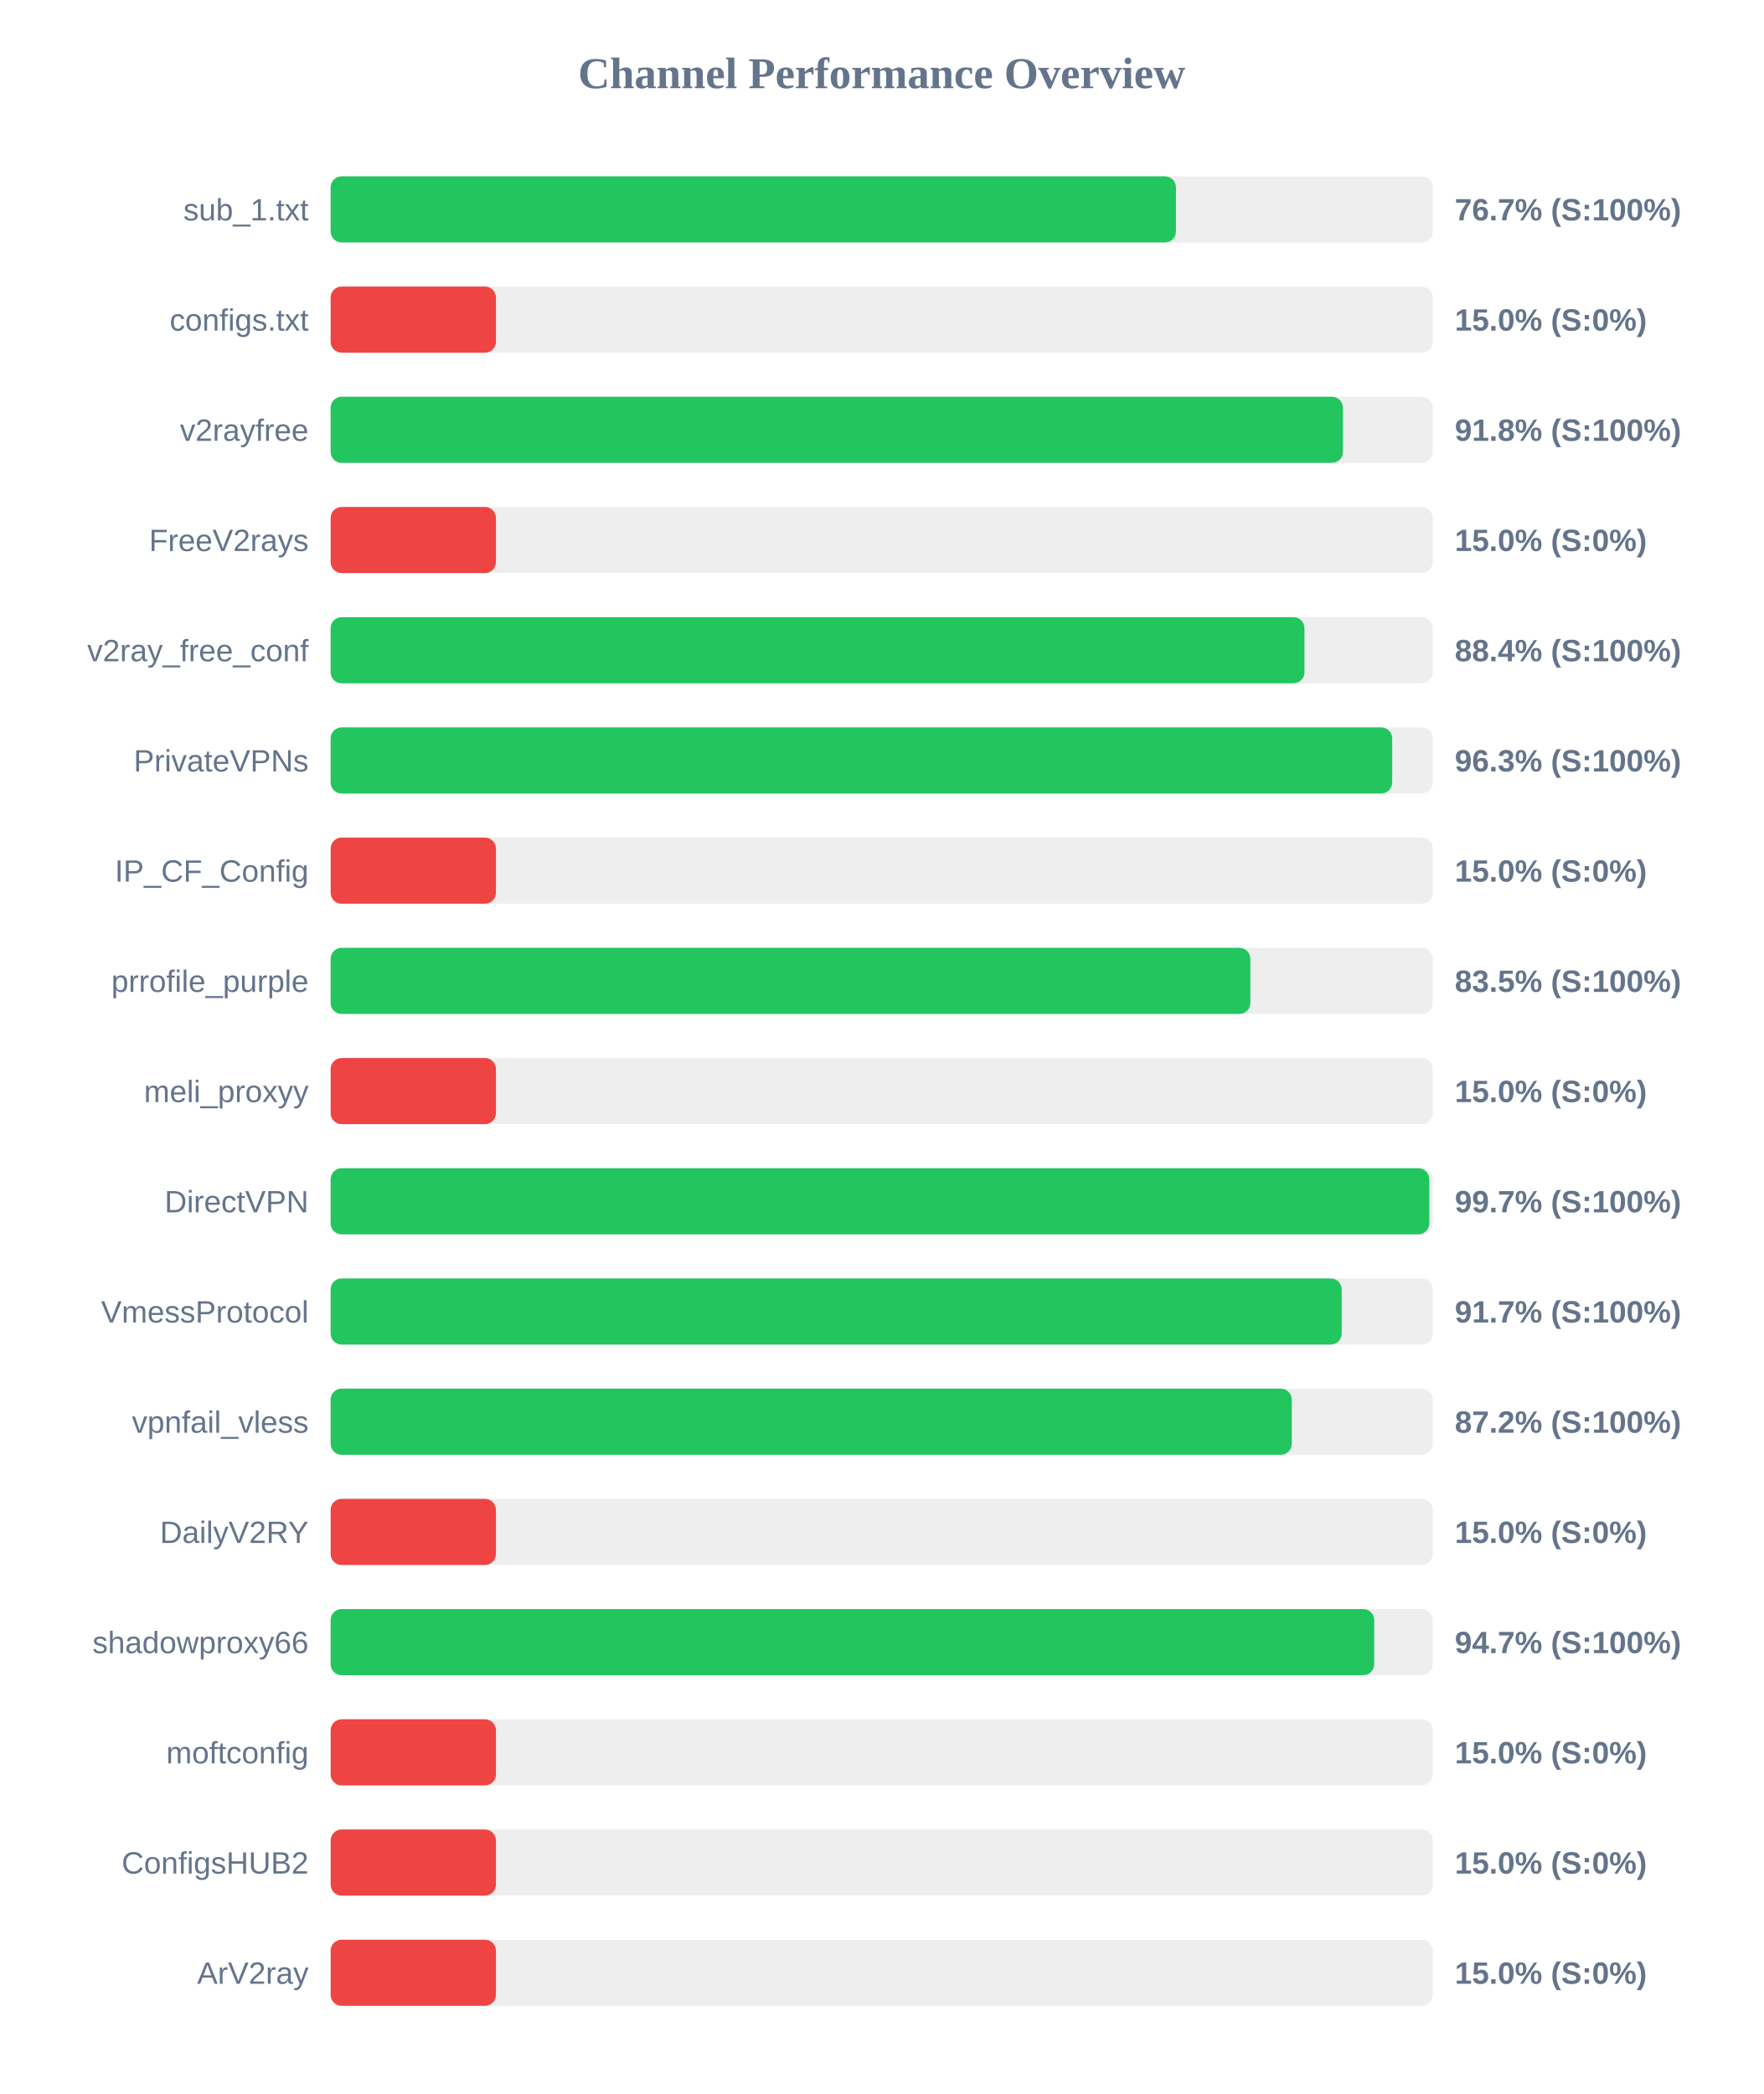
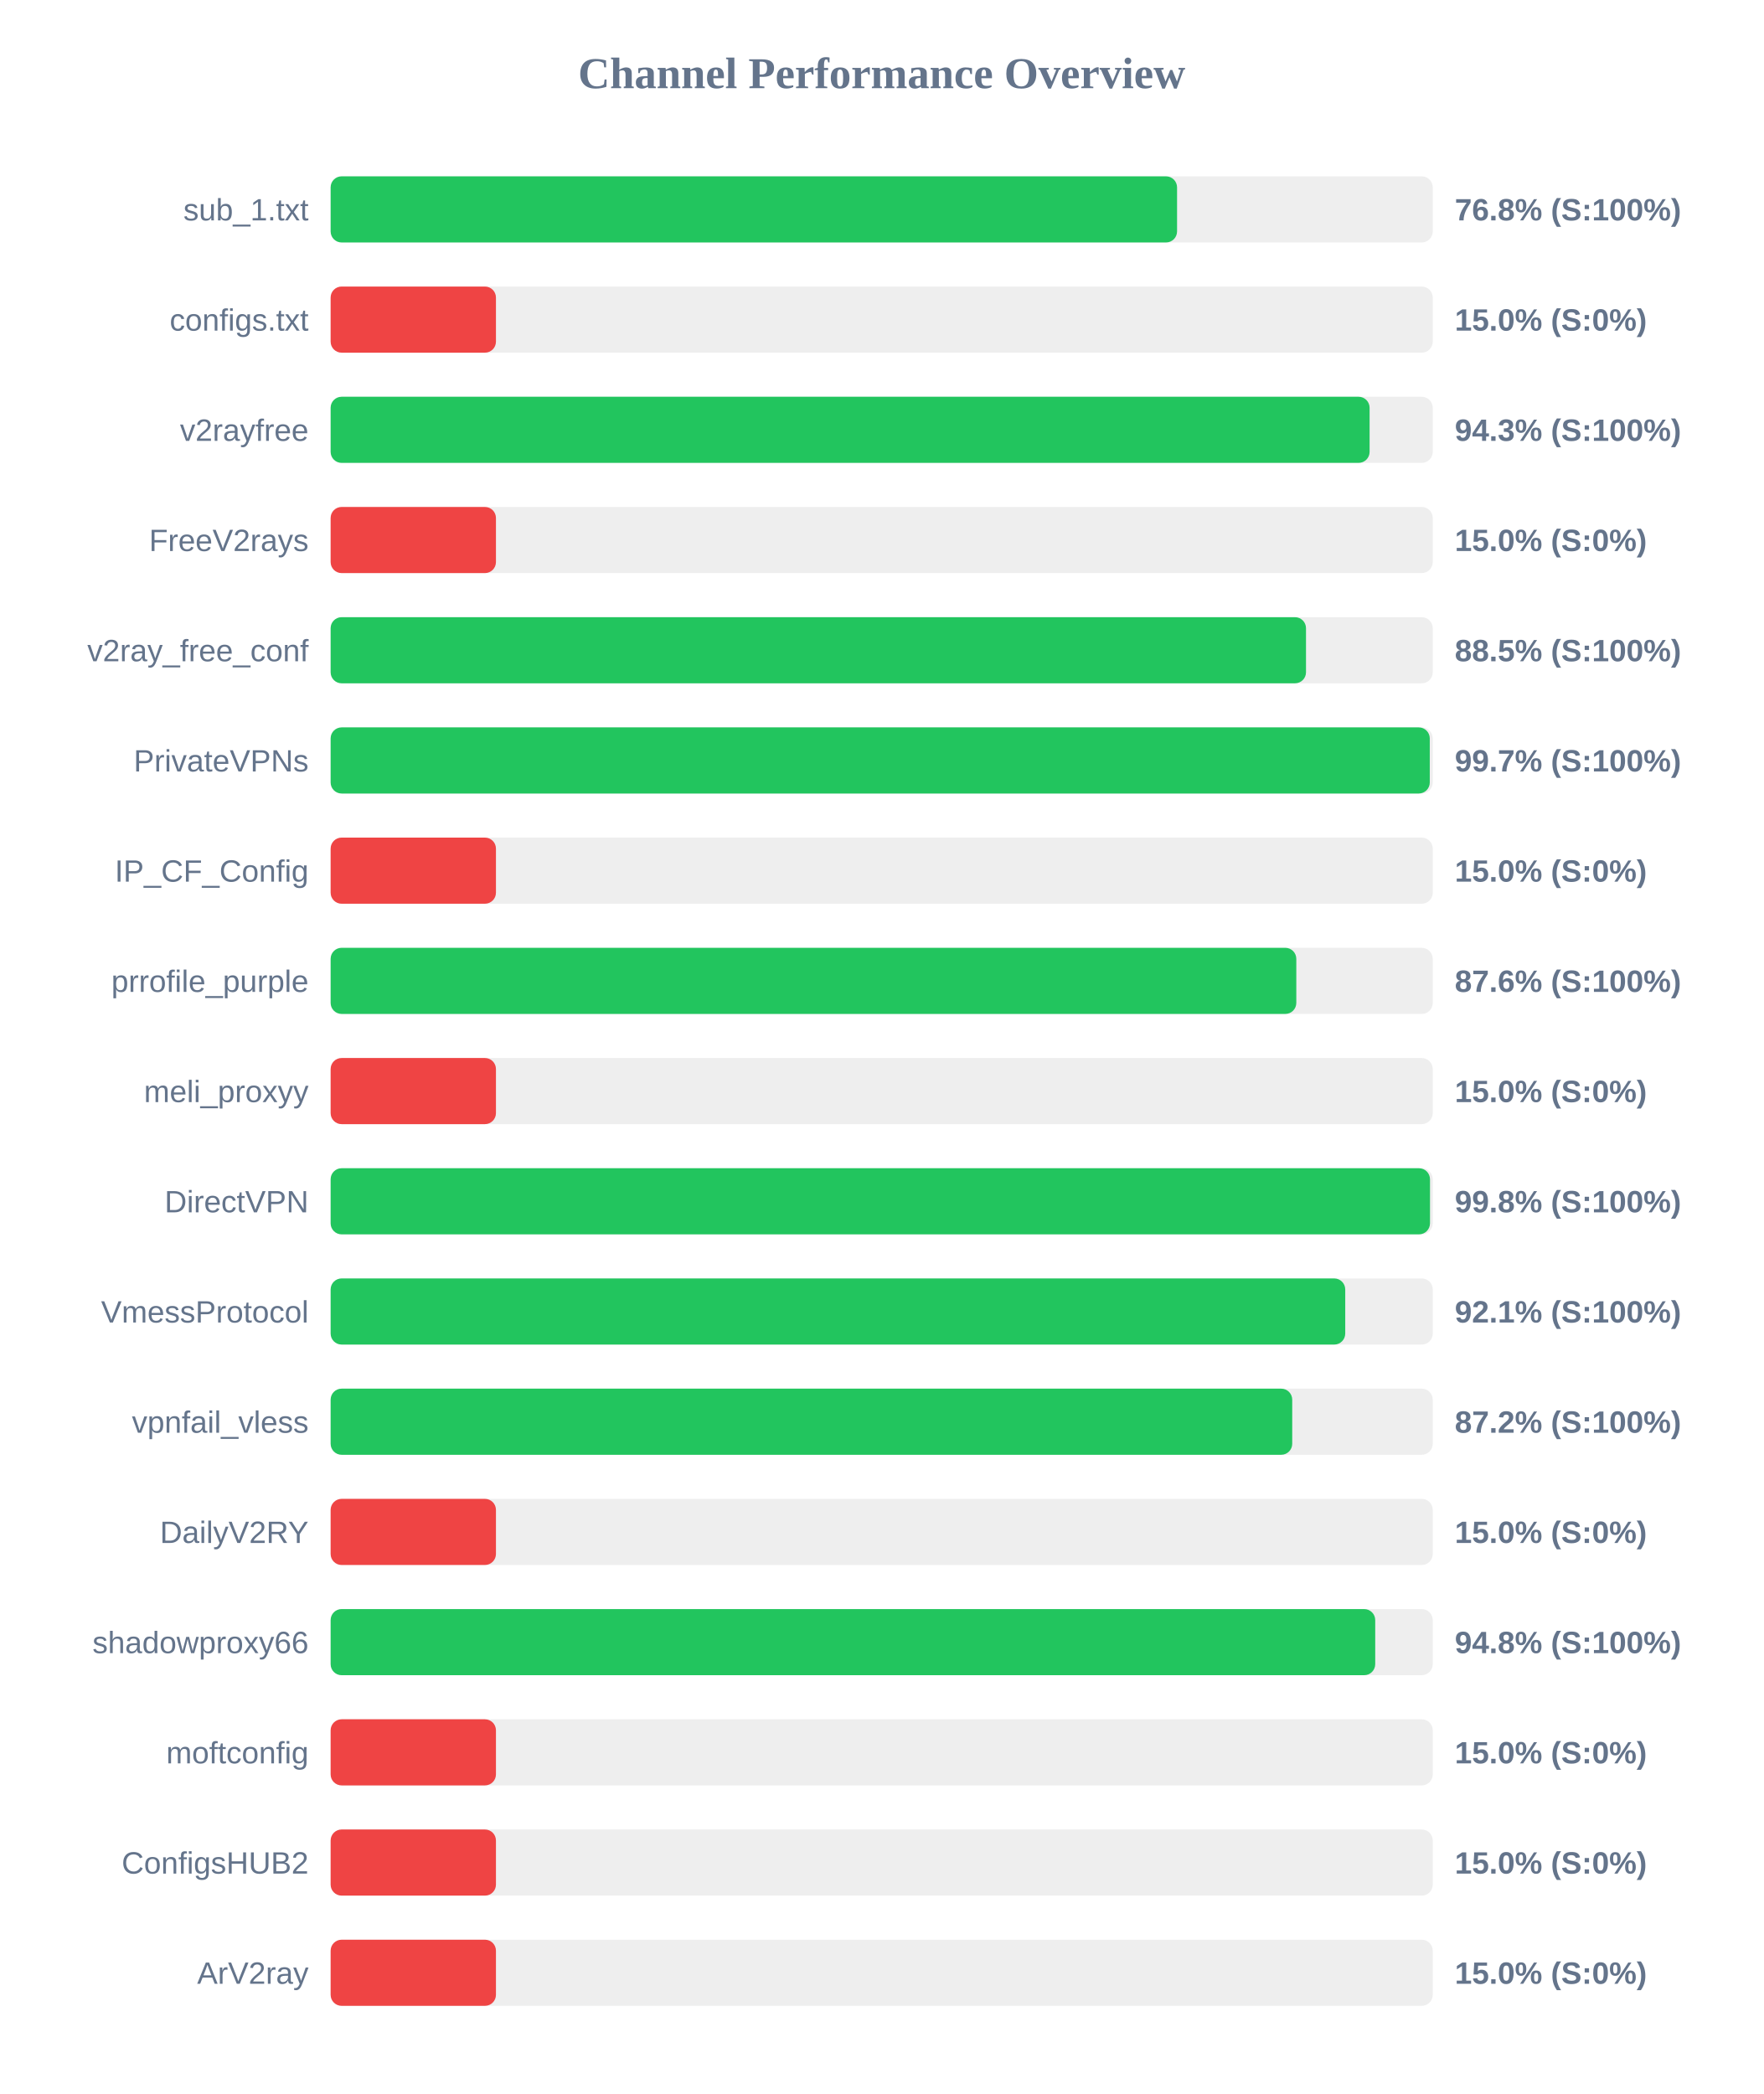
<svg xmlns="http://www.w3.org/2000/svg" width="800" height="950" version="1.1">
  <style>
        .row { font: 14px Arial; fill: #64748b; }
        .score { font: bold 14px Arial; fill: #64748b; }
    </style>
  <text x="400" y="40" text-anchor="middle" font-size="20px" font-weight="bold" fill="#64748b">Channel Performance Overview</text>
  <rect x="150" y="80" width="500" height="30" fill="#eee" rx="5" />
-   <rect x="150" y="80" width="383.5" height="30" fill="#22c55e" rx="5" />
+   <rect x="150" y="80" width="384.0" height="30" fill="#22c55e" rx="5" />
  <text x="140" y="100" text-anchor="end" class="row">sub_1.txt</text>
-   <text x="660" y="100" text-anchor="start" class="score">76.7% (S:100%)</text>
+   <text x="660" y="100" text-anchor="start" class="score">76.8% (S:100%)</text>
  <rect x="150" y="130" width="500" height="30" fill="#eee" rx="5" />
  <rect x="150" y="130" width="75.0" height="30" fill="#ef4444" rx="5" />
  <text x="140" y="150" text-anchor="end" class="row">configs.txt</text>
  <text x="660" y="150" text-anchor="start" class="score">15.0% (S:0%)</text>
  <rect x="150" y="180" width="500" height="30" fill="#eee" rx="5" />
-   <rect x="150" y="180" width="459.25" height="30" fill="#22c55e" rx="5" />
+   <rect x="150" y="180" width="471.35" height="30" fill="#22c55e" rx="5" />
  <text x="140" y="200" text-anchor="end" class="row">v2rayfree</text>
-   <text x="660" y="200" text-anchor="start" class="score">91.8% (S:100%)</text>
+   <text x="660" y="200" text-anchor="start" class="score">94.3% (S:100%)</text>
  <rect x="150" y="230" width="500" height="30" fill="#eee" rx="5" />
  <rect x="150" y="230" width="75.0" height="30" fill="#ef4444" rx="5" />
  <text x="140" y="250" text-anchor="end" class="row">FreeV2rays</text>
  <text x="660" y="250" text-anchor="start" class="score">15.0% (S:0%)</text>
  <rect x="150" y="280" width="500" height="30" fill="#eee" rx="5" />
-   <rect x="150" y="280" width="441.8" height="30" fill="#22c55e" rx="5" />
+   <rect x="150" y="280" width="442.5" height="30" fill="#22c55e" rx="5" />
  <text x="140" y="300" text-anchor="end" class="row">v2ray_free_conf</text>
-   <text x="660" y="300" text-anchor="start" class="score">88.4% (S:100%)</text>
+   <text x="660" y="300" text-anchor="start" class="score">88.5% (S:100%)</text>
  <rect x="150" y="330" width="500" height="30" fill="#eee" rx="5" />
-   <rect x="150" y="330" width="481.6" height="30" fill="#22c55e" rx="5" />
+   <rect x="150" y="330" width="498.65" height="30" fill="#22c55e" rx="5" />
  <text x="140" y="350" text-anchor="end" class="row">PrivateVPNs</text>
-   <text x="660" y="350" text-anchor="start" class="score">96.3% (S:100%)</text>
+   <text x="660" y="350" text-anchor="start" class="score">99.7% (S:100%)</text>
  <rect x="150" y="380" width="500" height="30" fill="#eee" rx="5" />
  <rect x="150" y="380" width="75.0" height="30" fill="#ef4444" rx="5" />
  <text x="140" y="400" text-anchor="end" class="row">IP_CF_Config</text>
  <text x="660" y="400" text-anchor="start" class="score">15.0% (S:0%)</text>
  <rect x="150" y="430" width="500" height="30" fill="#eee" rx="5" />
-   <rect x="150" y="430" width="417.25" height="30" fill="#22c55e" rx="5" />
+   <rect x="150" y="430" width="438.1" height="30" fill="#22c55e" rx="5" />
  <text x="140" y="450" text-anchor="end" class="row">prrofile_purple</text>
-   <text x="660" y="450" text-anchor="start" class="score">83.5% (S:100%)</text>
+   <text x="660" y="450" text-anchor="start" class="score">87.6% (S:100%)</text>
  <rect x="150" y="480" width="500" height="30" fill="#eee" rx="5" />
  <rect x="150" y="480" width="75.0" height="30" fill="#ef4444" rx="5" />
  <text x="140" y="500" text-anchor="end" class="row">meli_proxyy</text>
  <text x="660" y="500" text-anchor="start" class="score">15.0% (S:0%)</text>
  <rect x="150" y="530" width="500" height="30" fill="#eee" rx="5" />
-   <rect x="150" y="530" width="498.45" height="30" fill="#22c55e" rx="5" />
+   <rect x="150" y="530" width="498.75" height="30" fill="#22c55e" rx="5" />
  <text x="140" y="550" text-anchor="end" class="row">DirectVPN</text>
-   <text x="660" y="550" text-anchor="start" class="score">99.7% (S:100%)</text>
+   <text x="660" y="550" text-anchor="start" class="score">99.8% (S:100%)</text>
  <rect x="150" y="580" width="500" height="30" fill="#eee" rx="5" />
-   <rect x="150" y="580" width="458.7" height="30" fill="#22c55e" rx="5" />
+   <rect x="150" y="580" width="460.3" height="30" fill="#22c55e" rx="5" />
  <text x="140" y="600" text-anchor="end" class="row">VmessProtocol</text>
-   <text x="660" y="600" text-anchor="start" class="score">91.7% (S:100%)</text>
+   <text x="660" y="600" text-anchor="start" class="score">92.1% (S:100%)</text>
  <rect x="150" y="630" width="500" height="30" fill="#eee" rx="5" />
-   <rect x="150" y="630" width="436.05" height="30" fill="#22c55e" rx="5" />
+   <rect x="150" y="630" width="436.25" height="30" fill="#22c55e" rx="5" />
  <text x="140" y="650" text-anchor="end" class="row">vpnfail_vless</text>
  <text x="660" y="650" text-anchor="start" class="score">87.2% (S:100%)</text>
  <rect x="150" y="680" width="500" height="30" fill="#eee" rx="5" />
  <rect x="150" y="680" width="75.0" height="30" fill="#ef4444" rx="5" />
  <text x="140" y="700" text-anchor="end" class="row">DailyV2RY</text>
  <text x="660" y="700" text-anchor="start" class="score">15.0% (S:0%)</text>
  <rect x="150" y="730" width="500" height="30" fill="#eee" rx="5" />
-   <rect x="150" y="730" width="473.45" height="30" fill="#22c55e" rx="5" />
+   <rect x="150" y="730" width="473.9" height="30" fill="#22c55e" rx="5" />
  <text x="140" y="750" text-anchor="end" class="row">shadowproxy66</text>
-   <text x="660" y="750" text-anchor="start" class="score">94.7% (S:100%)</text>
+   <text x="660" y="750" text-anchor="start" class="score">94.8% (S:100%)</text>
  <rect x="150" y="780" width="500" height="30" fill="#eee" rx="5" />
  <rect x="150" y="780" width="75.0" height="30" fill="#ef4444" rx="5" />
  <text x="140" y="800" text-anchor="end" class="row">moftconfig</text>
  <text x="660" y="800" text-anchor="start" class="score">15.0% (S:0%)</text>
  <rect x="150" y="830" width="500" height="30" fill="#eee" rx="5" />
  <rect x="150" y="830" width="75.0" height="30" fill="#ef4444" rx="5" />
  <text x="140" y="850" text-anchor="end" class="row">ConfigsHUB2</text>
  <text x="660" y="850" text-anchor="start" class="score">15.0% (S:0%)</text>
  <rect x="150" y="880" width="500" height="30" fill="#eee" rx="5" />
  <rect x="150" y="880" width="75.0" height="30" fill="#ef4444" rx="5" />
  <text x="140" y="900" text-anchor="end" class="row">ArV2ray</text>
  <text x="660" y="900" text-anchor="start" class="score">15.0% (S:0%)</text>
</svg>
